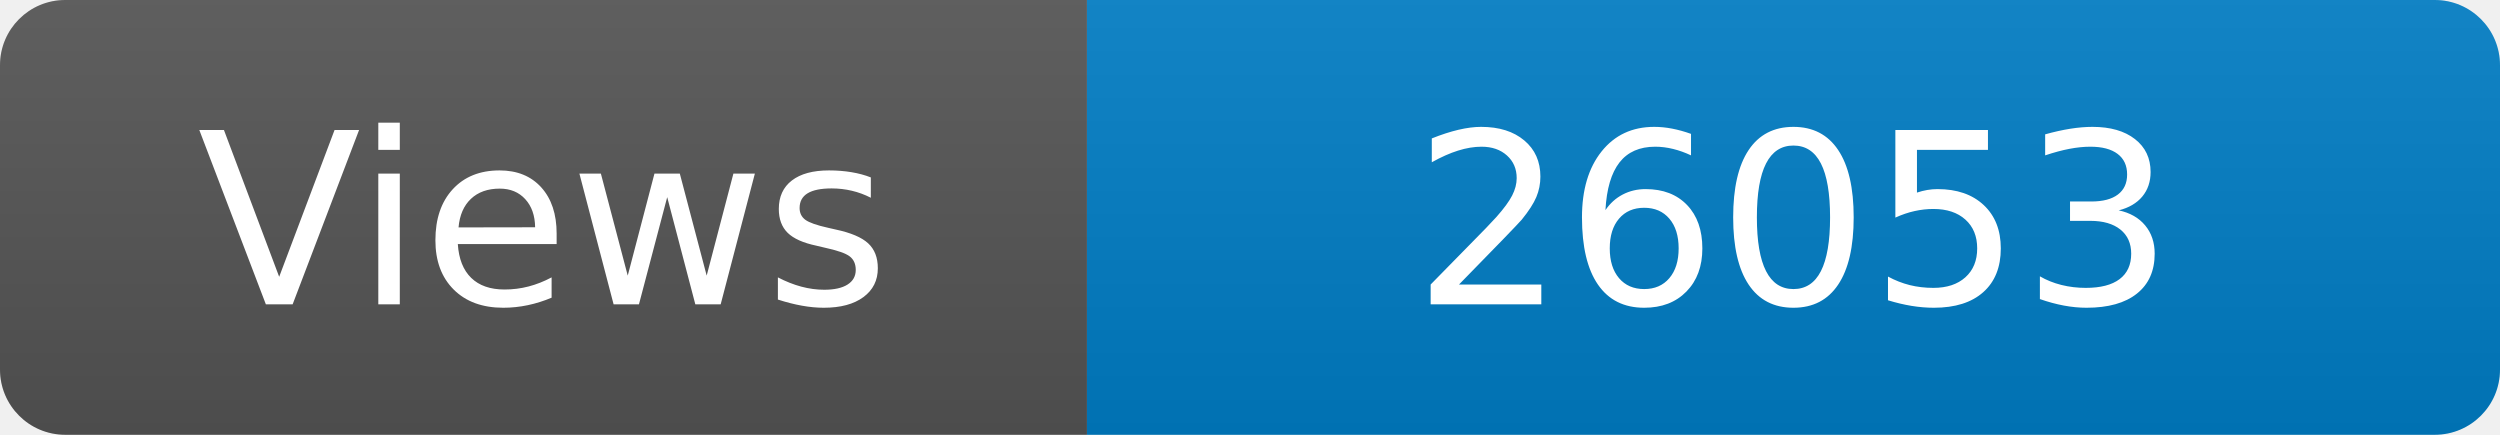
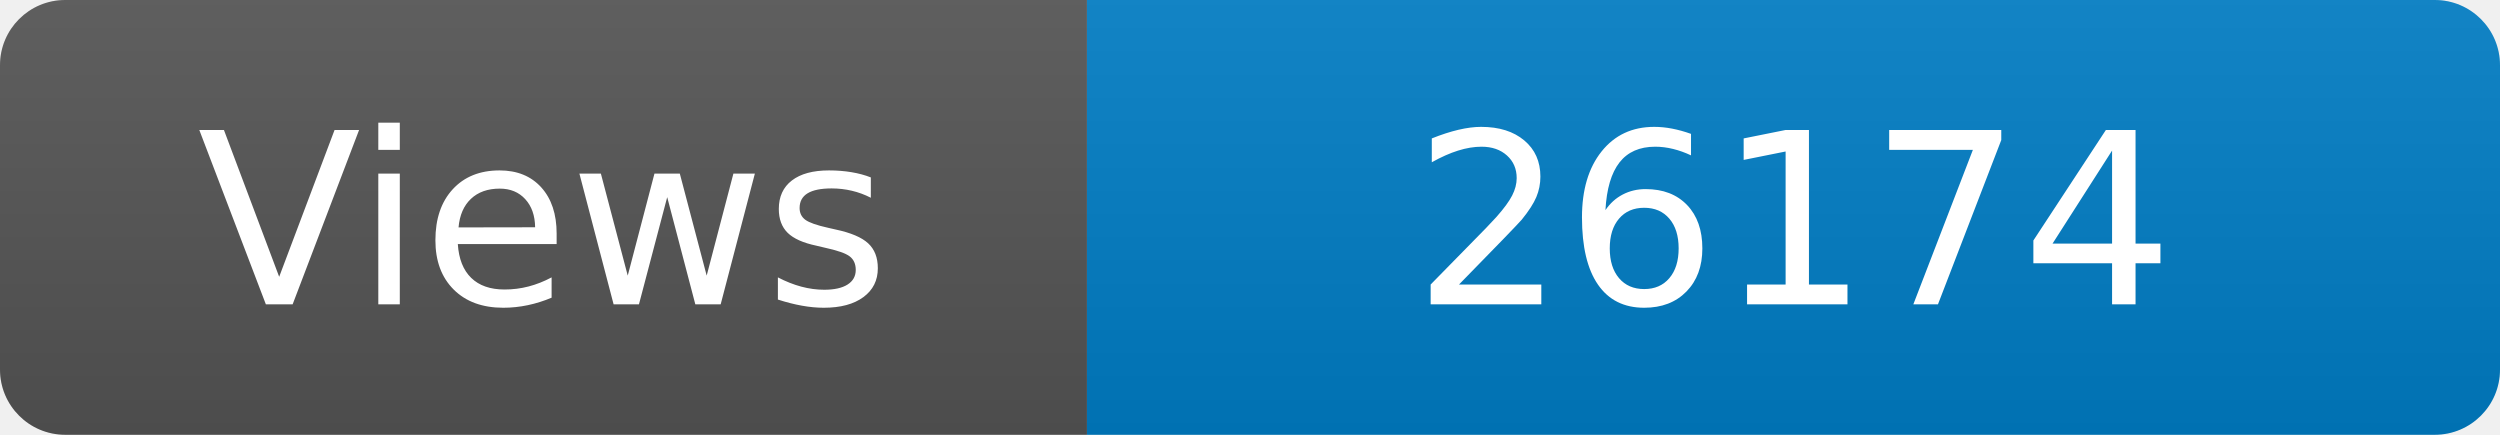
<svg xmlns="http://www.w3.org/2000/svg" width="115" height="20" role="img" aria-label="Maintained?: yes">
  <linearGradient id="s" x2="0" y2="100%">
    <stop offset="0" stop-color="#bbb" stop-opacity=".1" />
    <stop offset="1" stop-opacity=".1" />
  </linearGradient>
  <clipPath id="r">
    <rect width="115" height="20" rx="3" fill="#fff" />
  </clipPath>
  <g clip-path="url(#r)">
    <rect width="50" height="20" fill="#555" />
    <rect x="50" width="160" height="20" fill="#007ec6" />
    <rect width="115" height="20" fill="url(#s)" />
  </g>
  <g fill="#fff" text-anchor="middle" font-family="Verdana,Geneva,DejaVu Sans,sans-serif" font-size="110">
    <text x="250" y="140" transform="scale(.1)" fill="#fff">Views</text>
-     <text x="825" y="140" transform="scale(.1)" fill="#fff">26053</text>
+     <text x="825" y="140" transform="scale(.1)" fill="#fff">26174</text>
  </g>
</svg>
